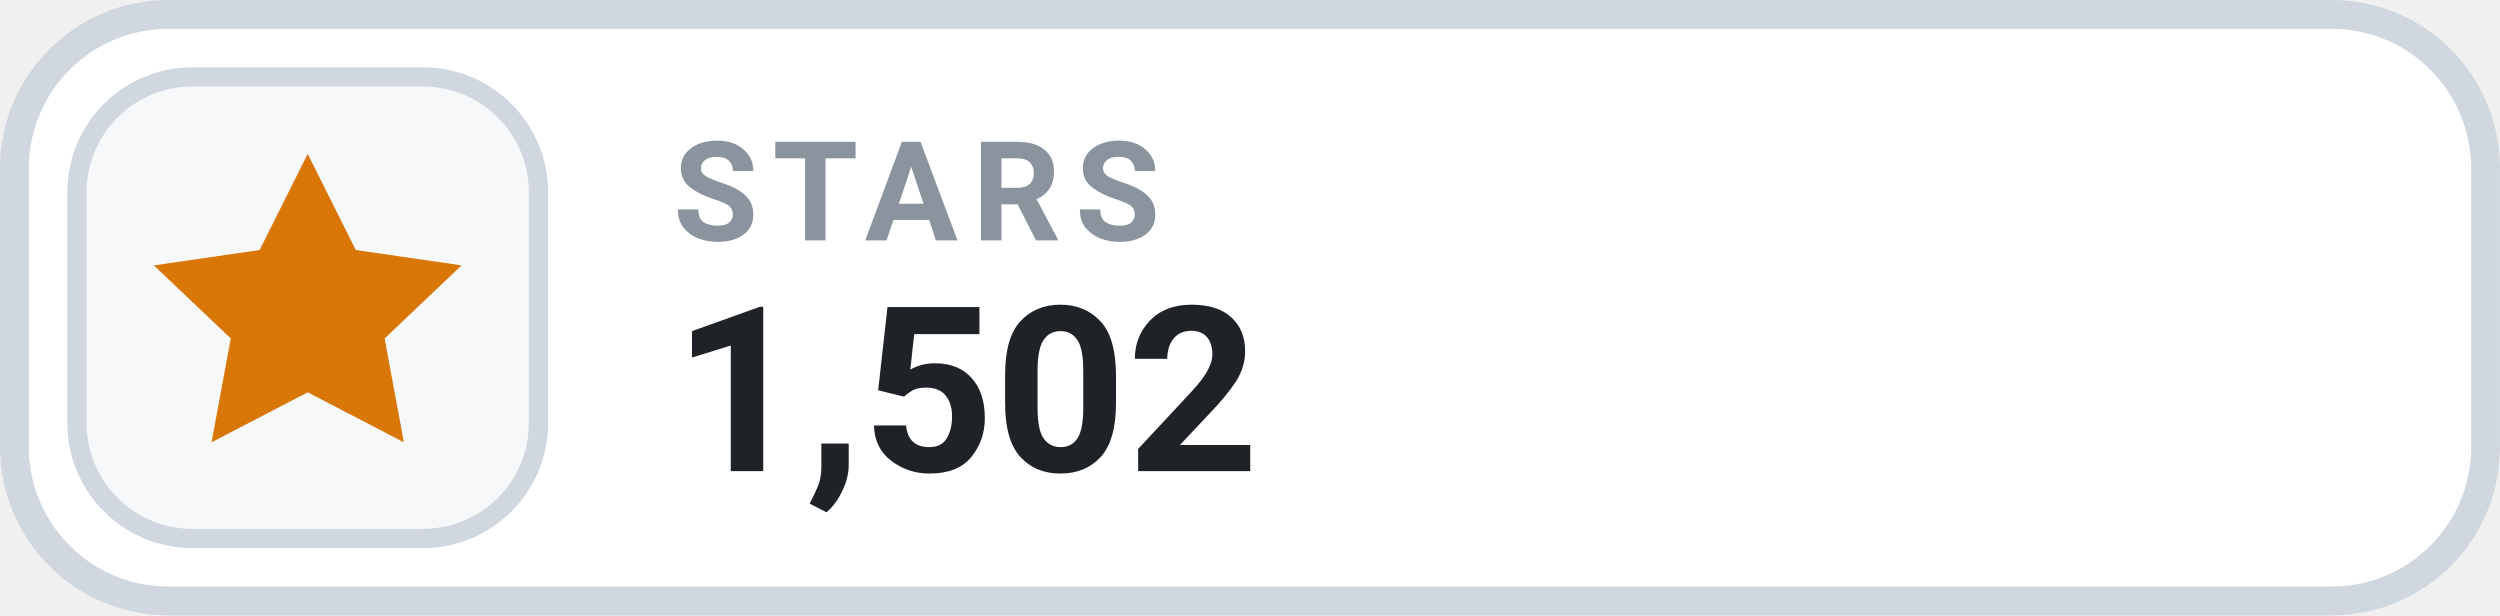
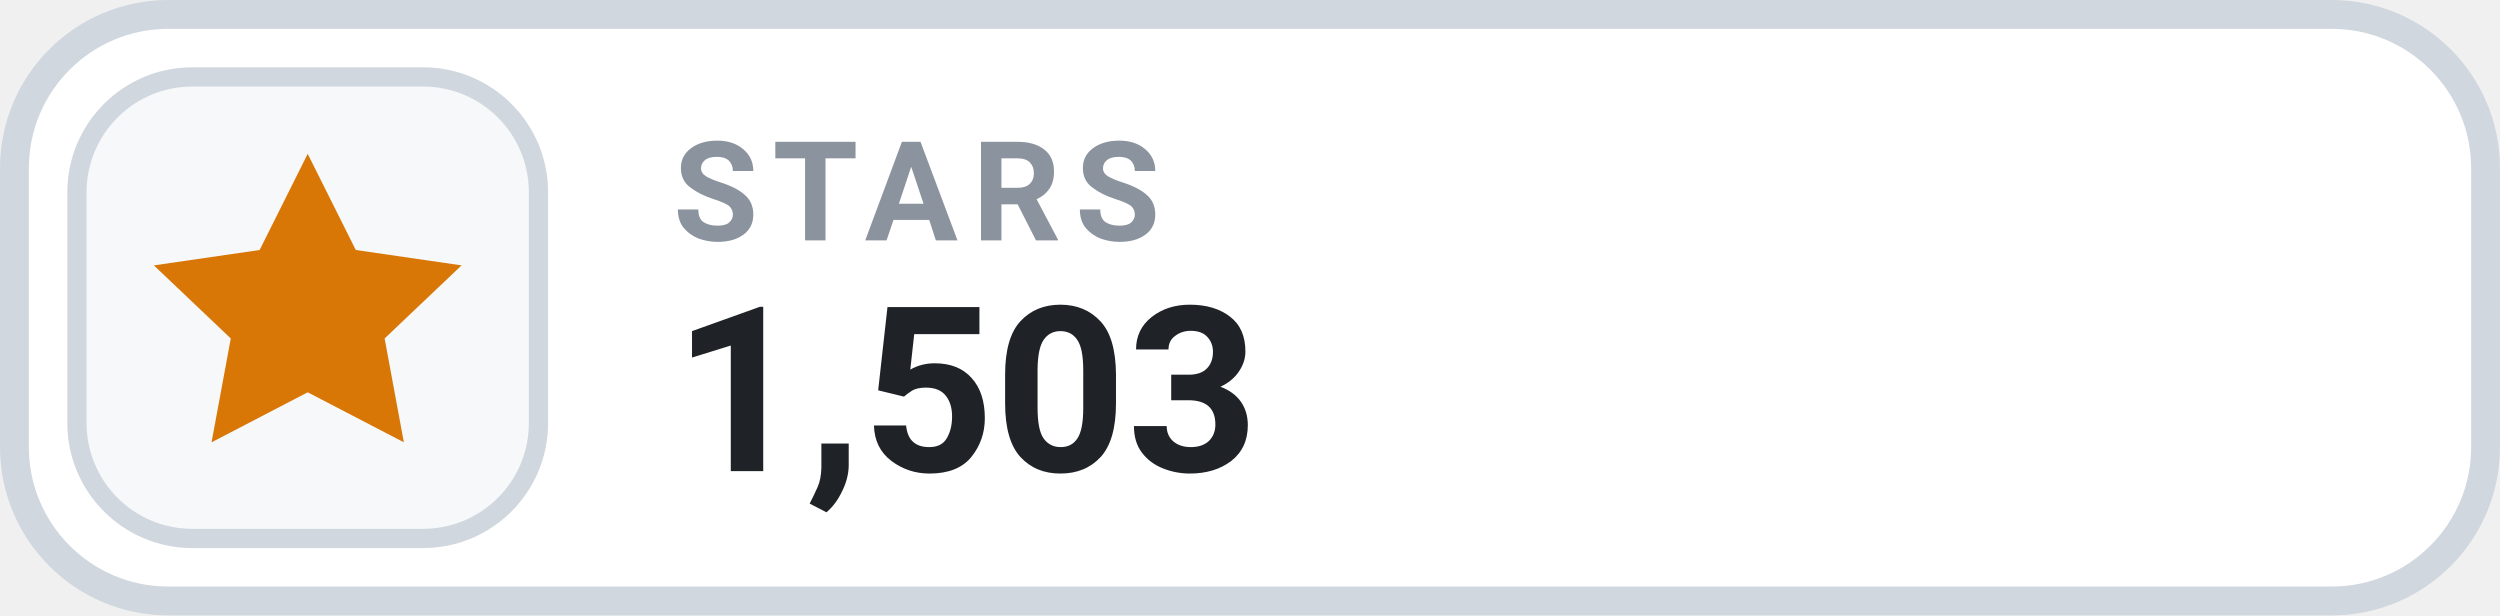
- <svg xmlns="http://www.w3.org/2000/svg" width="126" height="31.015" viewBox="0 0 130 32" role="img" aria-label="STARS 1,502">
+ <svg xmlns="http://www.w3.org/2000/svg" width="126" height="31.015" viewBox="0 0 130 32" role="img" aria-label="STARS 1,503">
  <rect x=".75" y=".75" width="128.5" height="30.5" rx="8" fill="#FFFFFF" stroke="#D0D7DE" stroke-width="1.5" />
  <rect x="4" y="4" width="24" height="24" rx="6" fill="#F6F8FA" stroke="#D0D7DE" stroke-width="1" />
  <g transform="translate(16 16)" style="color:#D97706;">
    <path d="M0 -8 l2.5 5 5.5 .8 -4 3.8 1 5.4 -5 -2.6 -5 2.6 1 -5.4 -4 -3.8 5.5 -.8 Z" fill="currentColor" />
  </g>
  <text x="35" y="12.5" fill="#8B949E" font-family="-apple-system,BlinkMacSystemFont,'Segoe UI',Roboto,Helvetica,Arial,sans-serif" font-size="7.2" font-weight="700" letter-spacing=".75">STARS</text>
-   <text x="35" y="24.5" fill="#1F2328" font-family="-apple-system,BlinkMacSystemFont,'Segoe UI',Roboto,Helvetica,Arial,sans-serif" font-size="12" font-weight="700">1,502</text>
+   <text x="35" y="24.5" fill="#1F2328" font-family="-apple-system,BlinkMacSystemFont,'Segoe UI',Roboto,Helvetica,Arial,sans-serif" font-size="12" font-weight="700">1,503</text>
</svg>
